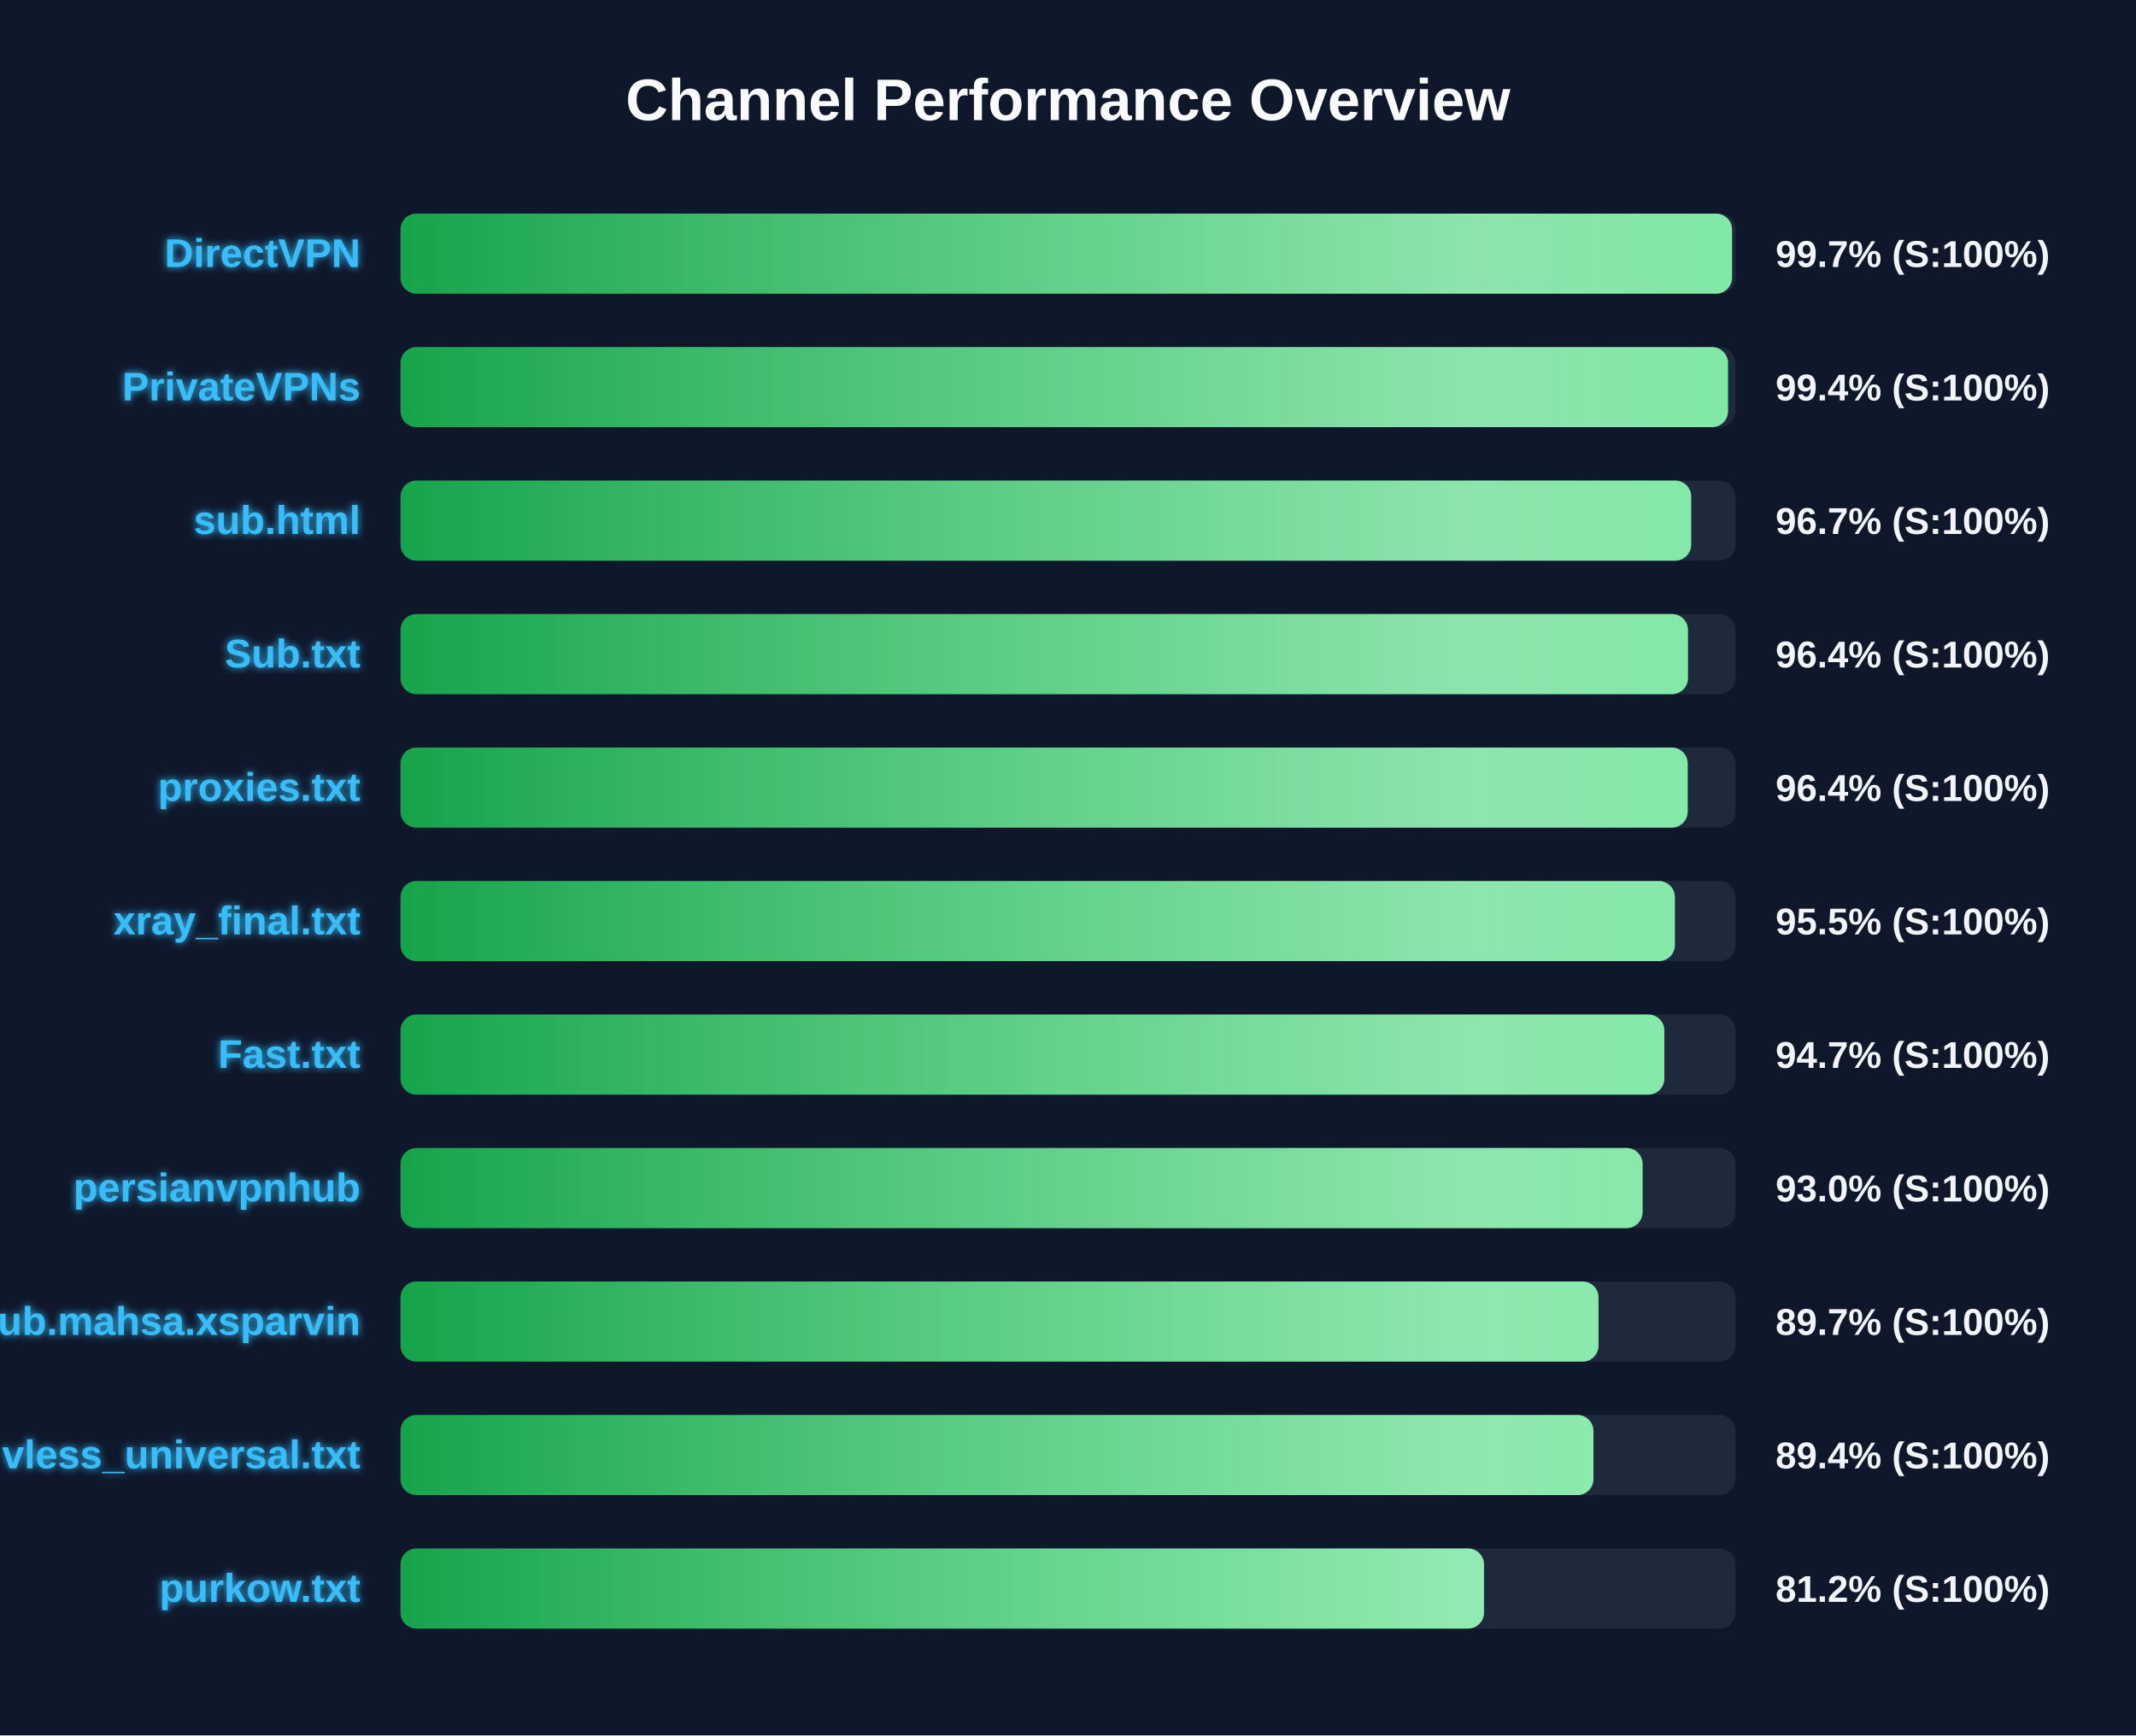
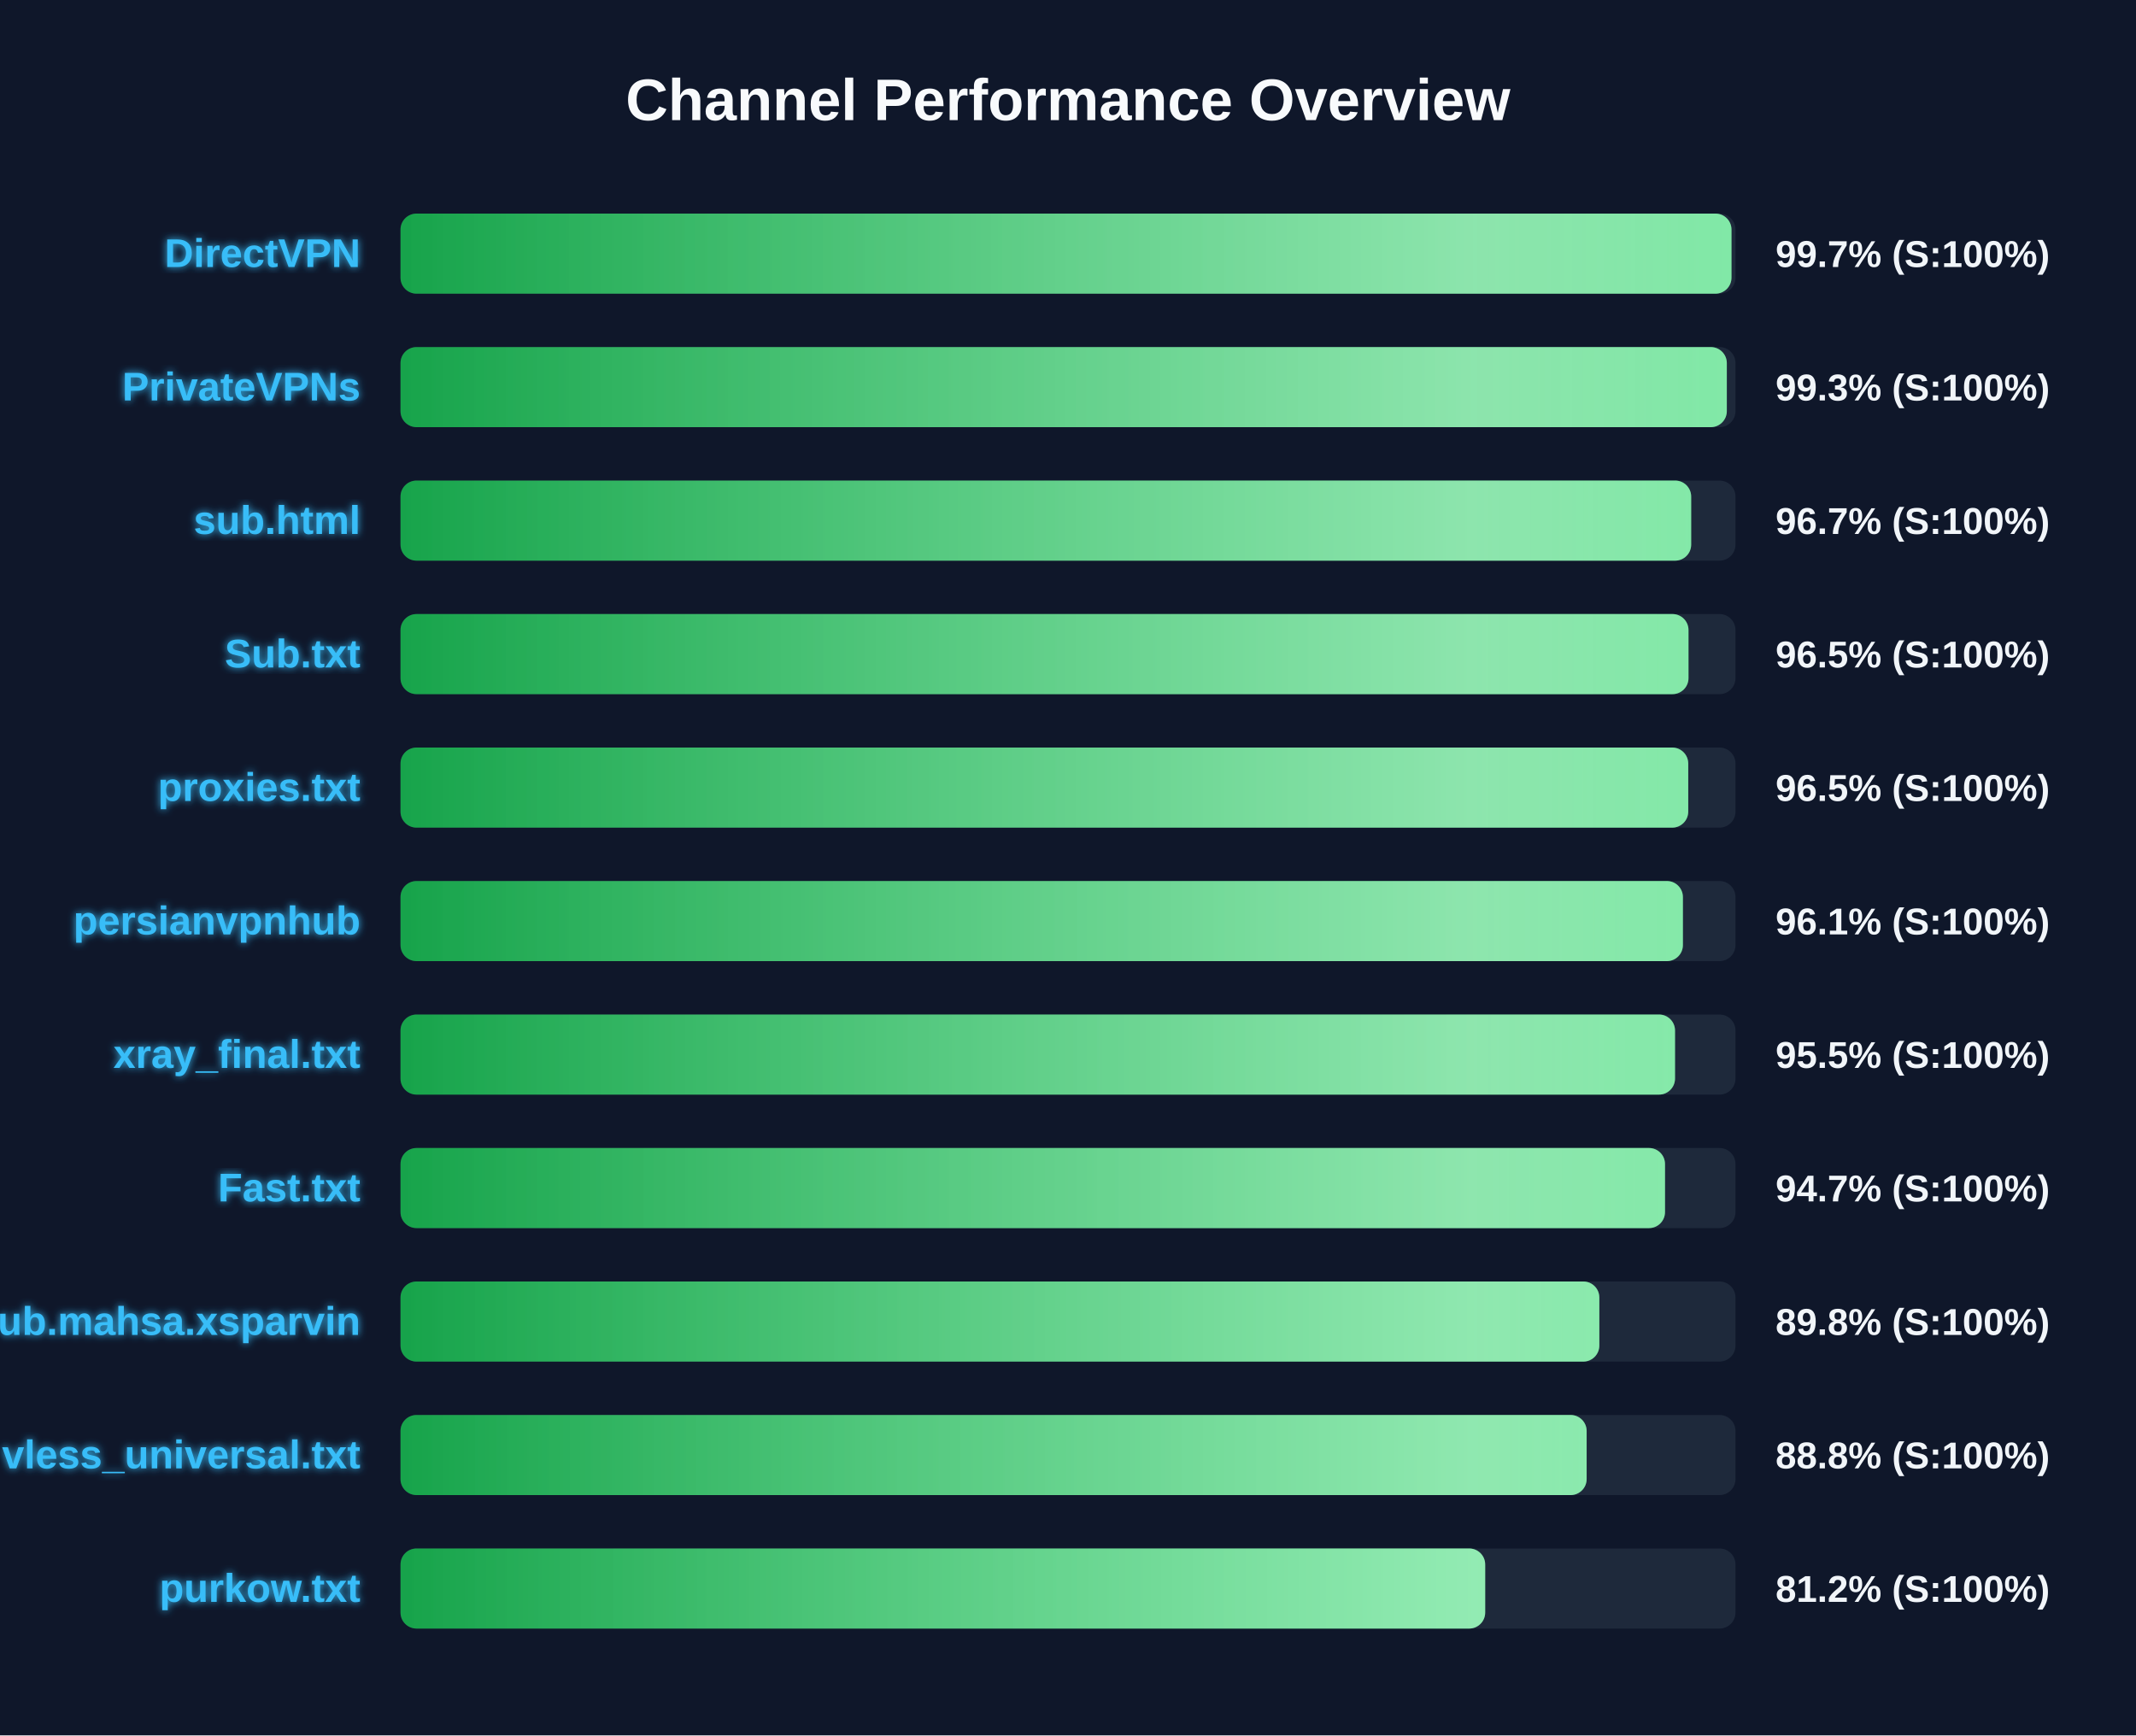
<svg xmlns="http://www.w3.org/2000/svg" width="800" height="650" version="1.1">
  <defs>
    <linearGradient id="grad-green" x1="0%" y1="0%" x2="100%" y2="0%">
      <stop offset="0%" stop-color="#16a34a" />
      <stop offset="100%" stop-color="#4ade80" />
    </linearGradient>
    <linearGradient id="grad-yellow" x1="0%" y1="0%" x2="100%" y2="0%">
      <stop offset="0%" stop-color="#ca8a04" />
      <stop offset="100%" stop-color="#fde047" />
    </linearGradient>
    <linearGradient id="grad-red" x1="0%" y1="0%" x2="100%" y2="0%">
      <stop offset="0%" stop-color="#dc2626" />
      <stop offset="100%" stop-color="#f87171" />
    </linearGradient>
    <linearGradient id="shimmer" x1="0%" y1="0%" x2="100%" y2="0%">
      <stop offset="0%" stop-color="rgba(255,255,255,0)" />
      <stop offset="50%" stop-color="rgba(255,255,255,0.4)" />
      <stop offset="100%" stop-color="rgba(255,255,255,0)" />
    </linearGradient>
    <filter id="glow" x="-20%" y="-20%" width="140%" height="140%">
      <feGaussianBlur stdDeviation="1.5" result="blur" />
      <feComposite in="SourceGraphic" in2="blur" operator="over" />
    </filter>
  </defs>
  <style>
        .bg-rect { fill: #0f172a; }
        .title { font: bold 22px 'Segoe UI', Arial, sans-serif; fill: #f8fafc; }
        .row { font: bold 15px 'Segoe UI', Arial, sans-serif; fill: #38bdf8; filter: url(#glow); }
        .score { font: bold 14px 'Segoe UI', Arial, sans-serif; fill: #f1f5f9; }
        @keyframes shimmer-anim {
            0% { transform: translateX(-100%); }
            100% { transform: translateX(200%); }
        }
        .shimmer-rect {
            animation: shimmer-anim 2.5s infinite linear;
        }
    </style>
  <rect width="100%" height="100%" class="bg-rect" />
  <text x="400" y="45" text-anchor="middle" class="title">Channel Performance Overview</text>
  <rect x="150" y="80" width="500" height="30" fill="#1e293b" rx="6" />
  <clipPath id="clip-0">
-     <rect x="150" y="80" width="498.7" height="30" rx="6" />
+     <rect x="150" y="80" width="498.5" height="30" rx="6" />
  </clipPath>
-   <rect x="150" y="80" width="498.7" height="30" fill="url(#grad-green)" rx="6" />
+   <rect x="150" y="80" width="498.5" height="30" fill="url(#grad-green)" rx="6" />
  <g clip-path="url(#clip-0)">
    <rect x="150" y="80" width="100%" height="30" fill="url(#shimmer)" class="shimmer-rect" />
  </g>
  <text x="135" y="100" text-anchor="end" class="row">DirectVPN</text>
  <text x="665" y="100" text-anchor="start" class="score">99.7% (S:100%)</text>
  <rect x="150" y="130" width="500" height="30" fill="#1e293b" rx="6" />
  <clipPath id="clip-1">
-     <rect x="150" y="130" width="497.2" height="30" rx="6" />
+     <rect x="150" y="130" width="496.75" height="30" rx="6" />
  </clipPath>
-   <rect x="150" y="130" width="497.2" height="30" fill="url(#grad-green)" rx="6" />
+   <rect x="150" y="130" width="496.75" height="30" fill="url(#grad-green)" rx="6" />
  <g clip-path="url(#clip-1)">
    <rect x="150" y="130" width="100%" height="30" fill="url(#shimmer)" class="shimmer-rect" />
  </g>
  <text x="135" y="150" text-anchor="end" class="row">PrivateVPNs</text>
-   <text x="665" y="150" text-anchor="start" class="score">99.4% (S:100%)</text>
+   <text x="665" y="150" text-anchor="start" class="score">99.3% (S:100%)</text>
  <rect x="150" y="180" width="500" height="30" fill="#1e293b" rx="6" />
  <clipPath id="clip-2">
    <rect x="150" y="180" width="483.4" height="30" rx="6" />
  </clipPath>
  <rect x="150" y="180" width="483.4" height="30" fill="url(#grad-green)" rx="6" />
  <g clip-path="url(#clip-2)">
    <rect x="150" y="180" width="100%" height="30" fill="url(#shimmer)" class="shimmer-rect" />
  </g>
  <text x="135" y="200" text-anchor="end" class="row">sub.html</text>
  <text x="665" y="200" text-anchor="start" class="score">96.7% (S:100%)</text>
  <rect x="150" y="230" width="500" height="30" fill="#1e293b" rx="6" />
  <clipPath id="clip-3">
-     <rect x="150" y="230" width="482.2" height="30" rx="6" />
+     <rect x="150" y="230" width="482.4" height="30" rx="6" />
  </clipPath>
-   <rect x="150" y="230" width="482.2" height="30" fill="url(#grad-green)" rx="6" />
+   <rect x="150" y="230" width="482.4" height="30" fill="url(#grad-green)" rx="6" />
  <g clip-path="url(#clip-3)">
    <rect x="150" y="230" width="100%" height="30" fill="url(#shimmer)" class="shimmer-rect" />
  </g>
  <text x="135" y="250" text-anchor="end" class="row">Sub.txt</text>
-   <text x="665" y="250" text-anchor="start" class="score">96.4% (S:100%)</text>
+   <text x="665" y="250" text-anchor="start" class="score">96.5% (S:100%)</text>
  <rect x="150" y="280" width="500" height="30" fill="#1e293b" rx="6" />
  <clipPath id="clip-4">
-     <rect x="150" y="280" width="482.1" height="30" rx="6" />
+     <rect x="150" y="280" width="482.3" height="30" rx="6" />
  </clipPath>
-   <rect x="150" y="280" width="482.1" height="30" fill="url(#grad-green)" rx="6" />
+   <rect x="150" y="280" width="482.3" height="30" fill="url(#grad-green)" rx="6" />
  <g clip-path="url(#clip-4)">
    <rect x="150" y="280" width="100%" height="30" fill="url(#shimmer)" class="shimmer-rect" />
  </g>
  <text x="135" y="300" text-anchor="end" class="row">proxies.txt</text>
-   <text x="665" y="300" text-anchor="start" class="score">96.4% (S:100%)</text>
+   <text x="665" y="300" text-anchor="start" class="score">96.5% (S:100%)</text>
  <rect x="150" y="330" width="500" height="30" fill="#1e293b" rx="6" />
  <clipPath id="clip-5">
-     <rect x="150" y="330" width="477.3" height="30" rx="6" />
+     <rect x="150" y="330" width="480.3" height="30" rx="6" />
  </clipPath>
-   <rect x="150" y="330" width="477.3" height="30" fill="url(#grad-green)" rx="6" />
+   <rect x="150" y="330" width="480.3" height="30" fill="url(#grad-green)" rx="6" />
  <g clip-path="url(#clip-5)">
    <rect x="150" y="330" width="100%" height="30" fill="url(#shimmer)" class="shimmer-rect" />
  </g>
-   <text x="135" y="350" text-anchor="end" class="row">xray_final.txt</text>
-   <text x="665" y="350" text-anchor="start" class="score">95.5% (S:100%)</text>
+   <text x="135" y="350" text-anchor="end" class="row">persianvpnhub</text>
+   <text x="665" y="350" text-anchor="start" class="score">96.1% (S:100%)</text>
  <rect x="150" y="380" width="500" height="30" fill="#1e293b" rx="6" />
  <clipPath id="clip-6">
-     <rect x="150" y="380" width="473.35" height="30" rx="6" />
+     <rect x="150" y="380" width="477.35" height="30" rx="6" />
  </clipPath>
-   <rect x="150" y="380" width="473.35" height="30" fill="url(#grad-green)" rx="6" />
+   <rect x="150" y="380" width="477.35" height="30" fill="url(#grad-green)" rx="6" />
  <g clip-path="url(#clip-6)">
    <rect x="150" y="380" width="100%" height="30" fill="url(#shimmer)" class="shimmer-rect" />
  </g>
-   <text x="135" y="400" text-anchor="end" class="row">Fast.txt</text>
-   <text x="665" y="400" text-anchor="start" class="score">94.7% (S:100%)</text>
+   <text x="135" y="400" text-anchor="end" class="row">xray_final.txt</text>
+   <text x="665" y="400" text-anchor="start" class="score">95.5% (S:100%)</text>
  <rect x="150" y="430" width="500" height="30" fill="#1e293b" rx="6" />
  <clipPath id="clip-7">
-     <rect x="150" y="430" width="465.2" height="30" rx="6" />
+     <rect x="150" y="430" width="473.6" height="30" rx="6" />
  </clipPath>
-   <rect x="150" y="430" width="465.2" height="30" fill="url(#grad-green)" rx="6" />
+   <rect x="150" y="430" width="473.6" height="30" fill="url(#grad-green)" rx="6" />
  <g clip-path="url(#clip-7)">
    <rect x="150" y="430" width="100%" height="30" fill="url(#shimmer)" class="shimmer-rect" />
  </g>
-   <text x="135" y="450" text-anchor="end" class="row">persianvpnhub</text>
-   <text x="665" y="450" text-anchor="start" class="score">93.0% (S:100%)</text>
+   <text x="135" y="450" text-anchor="end" class="row">Fast.txt</text>
+   <text x="665" y="450" text-anchor="start" class="score">94.7% (S:100%)</text>
  <rect x="150" y="480" width="500" height="30" fill="#1e293b" rx="6" />
  <clipPath id="clip-8">
-     <rect x="150" y="480" width="448.7" height="30" rx="6" />
+     <rect x="150" y="480" width="449.0" height="30" rx="6" />
  </clipPath>
-   <rect x="150" y="480" width="448.7" height="30" fill="url(#grad-green)" rx="6" />
+   <rect x="150" y="480" width="449.0" height="30" fill="url(#grad-green)" rx="6" />
  <g clip-path="url(#clip-8)">
    <rect x="150" y="480" width="100%" height="30" fill="url(#shimmer)" class="shimmer-rect" />
  </g>
  <text x="135" y="500" text-anchor="end" class="row">Sub.mahsa.xsparvin</text>
-   <text x="665" y="500" text-anchor="start" class="score">89.7% (S:100%)</text>
+   <text x="665" y="500" text-anchor="start" class="score">89.8% (S:100%)</text>
  <rect x="150" y="530" width="500" height="30" fill="#1e293b" rx="6" />
  <clipPath id="clip-9">
-     <rect x="150" y="530" width="446.8" height="30" rx="6" />
+     <rect x="150" y="530" width="444.25" height="30" rx="6" />
  </clipPath>
-   <rect x="150" y="530" width="446.8" height="30" fill="url(#grad-green)" rx="6" />
+   <rect x="150" y="530" width="444.25" height="30" fill="url(#grad-green)" rx="6" />
  <g clip-path="url(#clip-9)">
    <rect x="150" y="530" width="100%" height="30" fill="url(#shimmer)" class="shimmer-rect" />
  </g>
  <text x="135" y="550" text-anchor="end" class="row">vless_universal.txt</text>
-   <text x="665" y="550" text-anchor="start" class="score">89.4% (S:100%)</text>
+   <text x="665" y="550" text-anchor="start" class="score">88.8% (S:100%)</text>
  <rect x="150" y="580" width="500" height="30" fill="#1e293b" rx="6" />
  <clipPath id="clip-10">
-     <rect x="150" y="580" width="405.8" height="30" rx="6" />
+     <rect x="150" y="580" width="406.25" height="30" rx="6" />
  </clipPath>
-   <rect x="150" y="580" width="405.8" height="30" fill="url(#grad-green)" rx="6" />
+   <rect x="150" y="580" width="406.25" height="30" fill="url(#grad-green)" rx="6" />
  <g clip-path="url(#clip-10)">
    <rect x="150" y="580" width="100%" height="30" fill="url(#shimmer)" class="shimmer-rect" />
  </g>
  <text x="135" y="600" text-anchor="end" class="row">purkow.txt</text>
  <text x="665" y="600" text-anchor="start" class="score">81.2% (S:100%)</text>
</svg>
